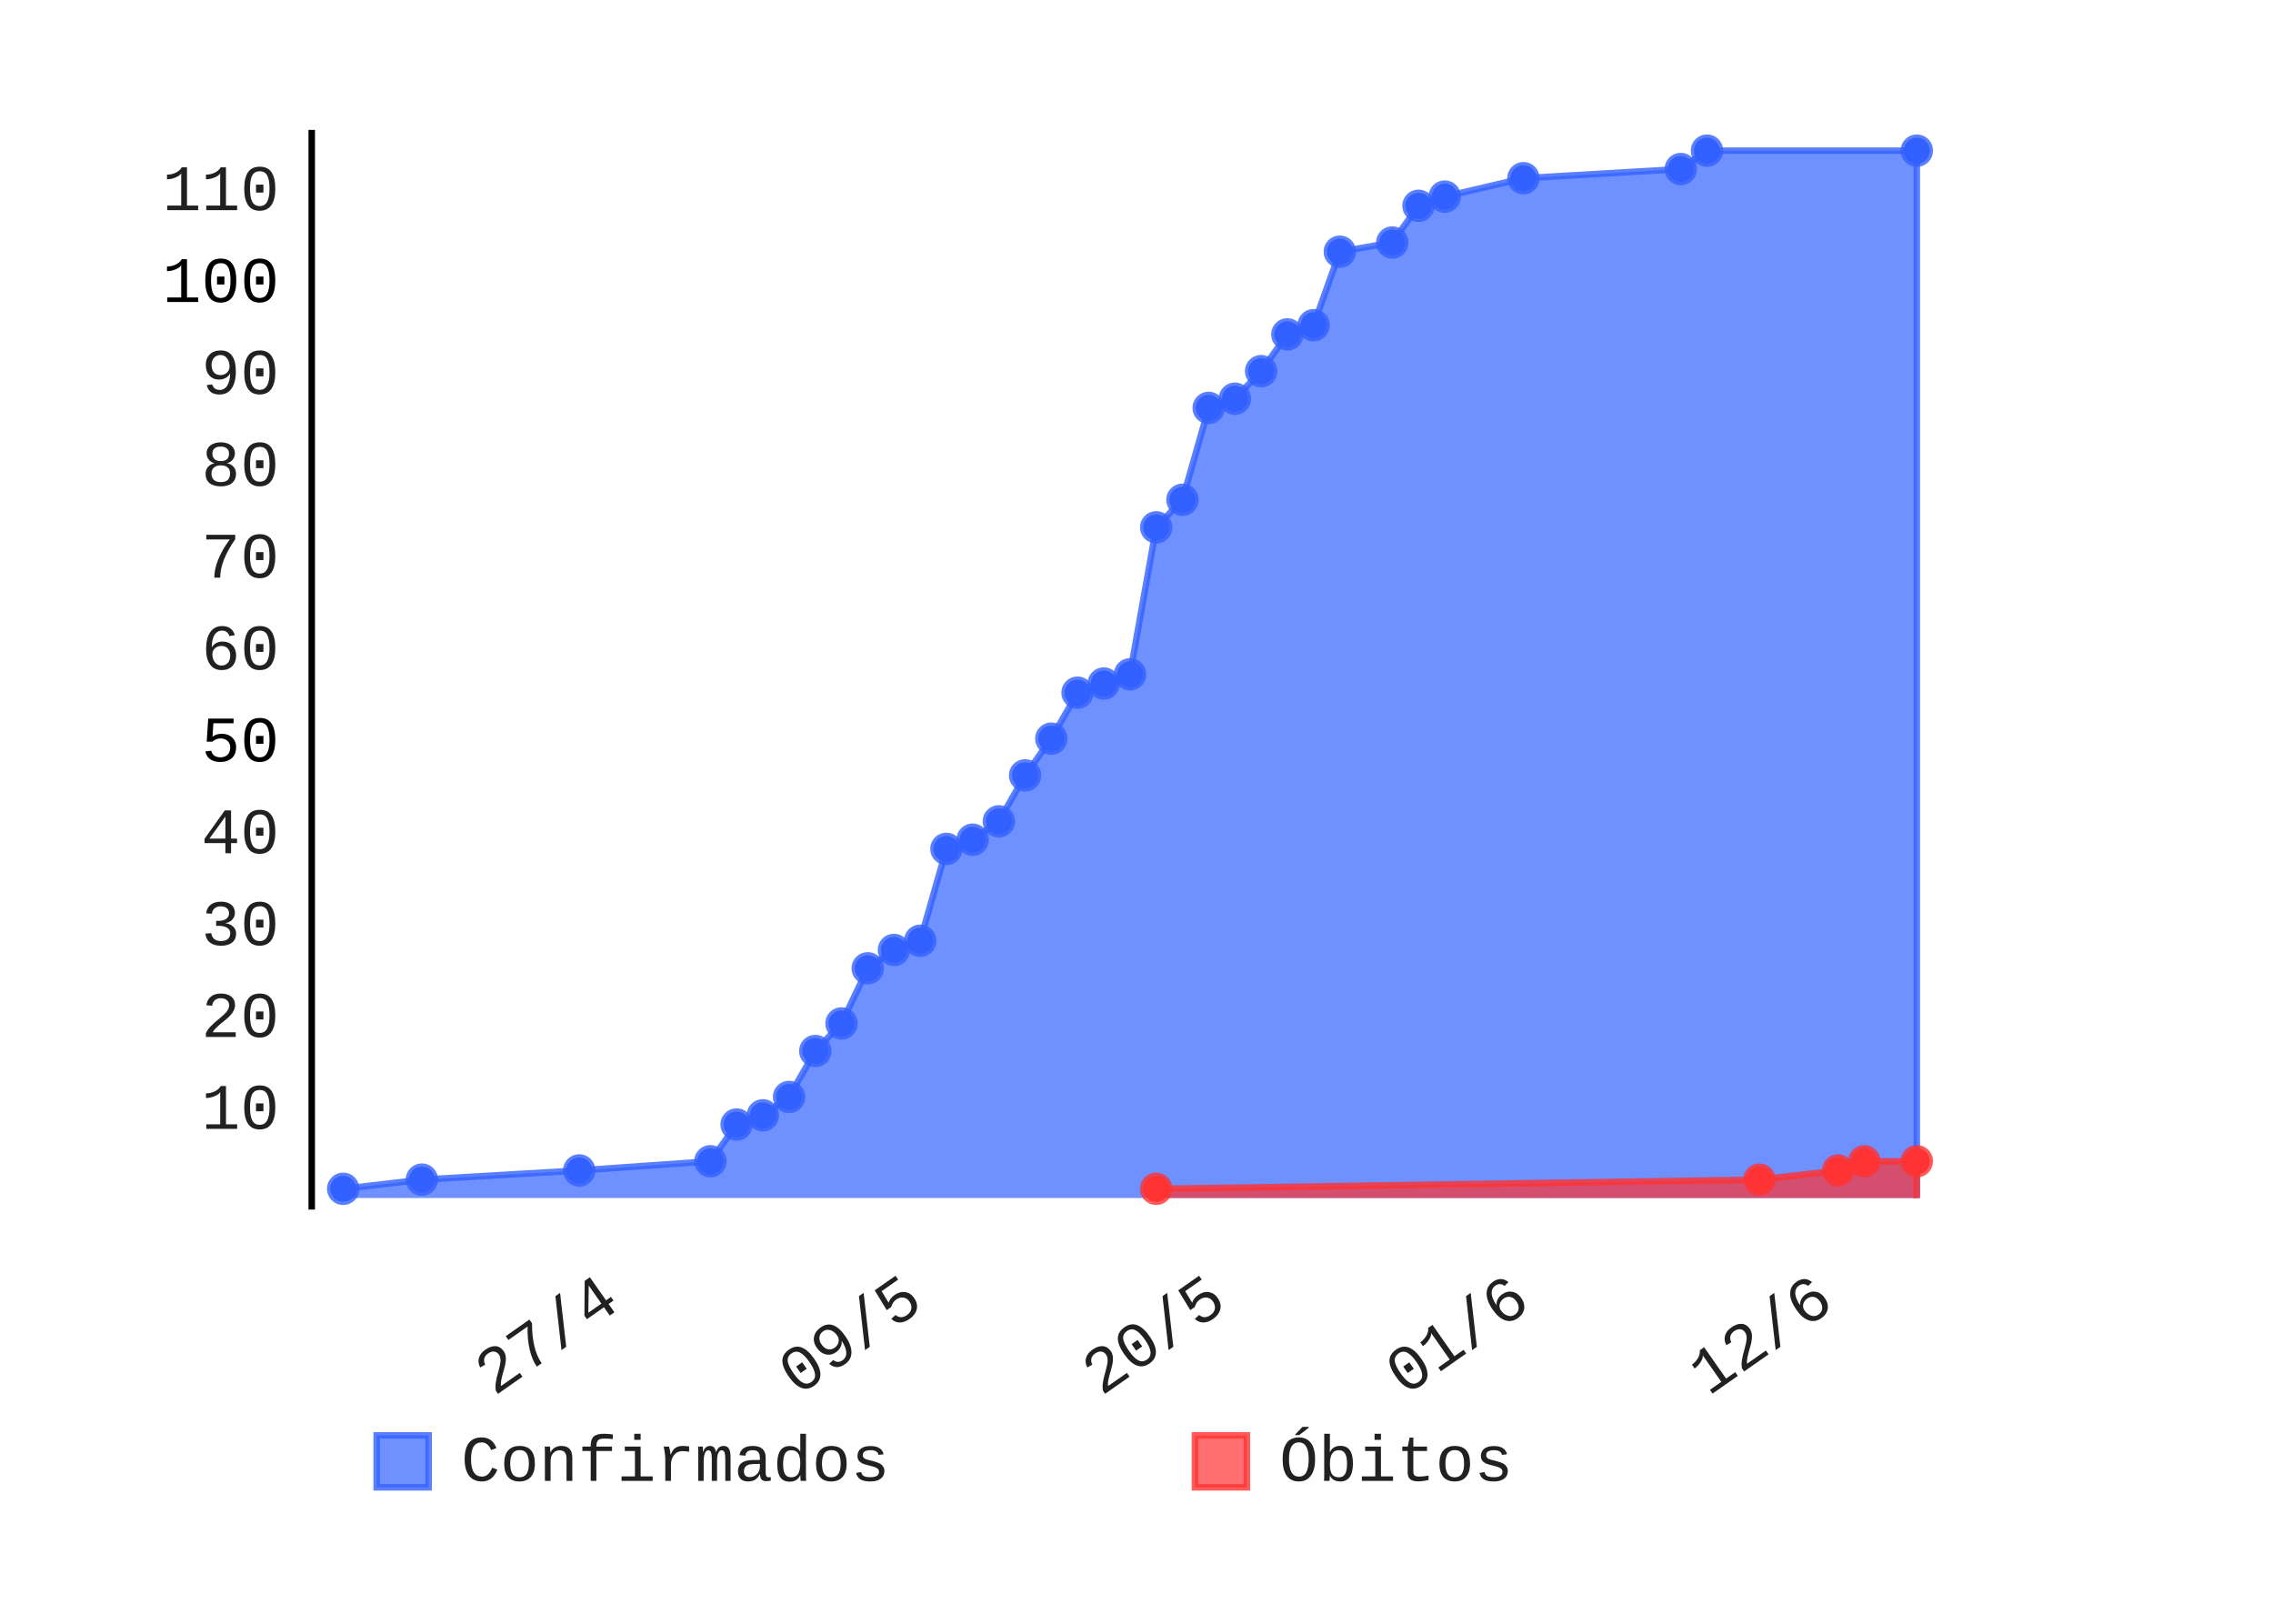
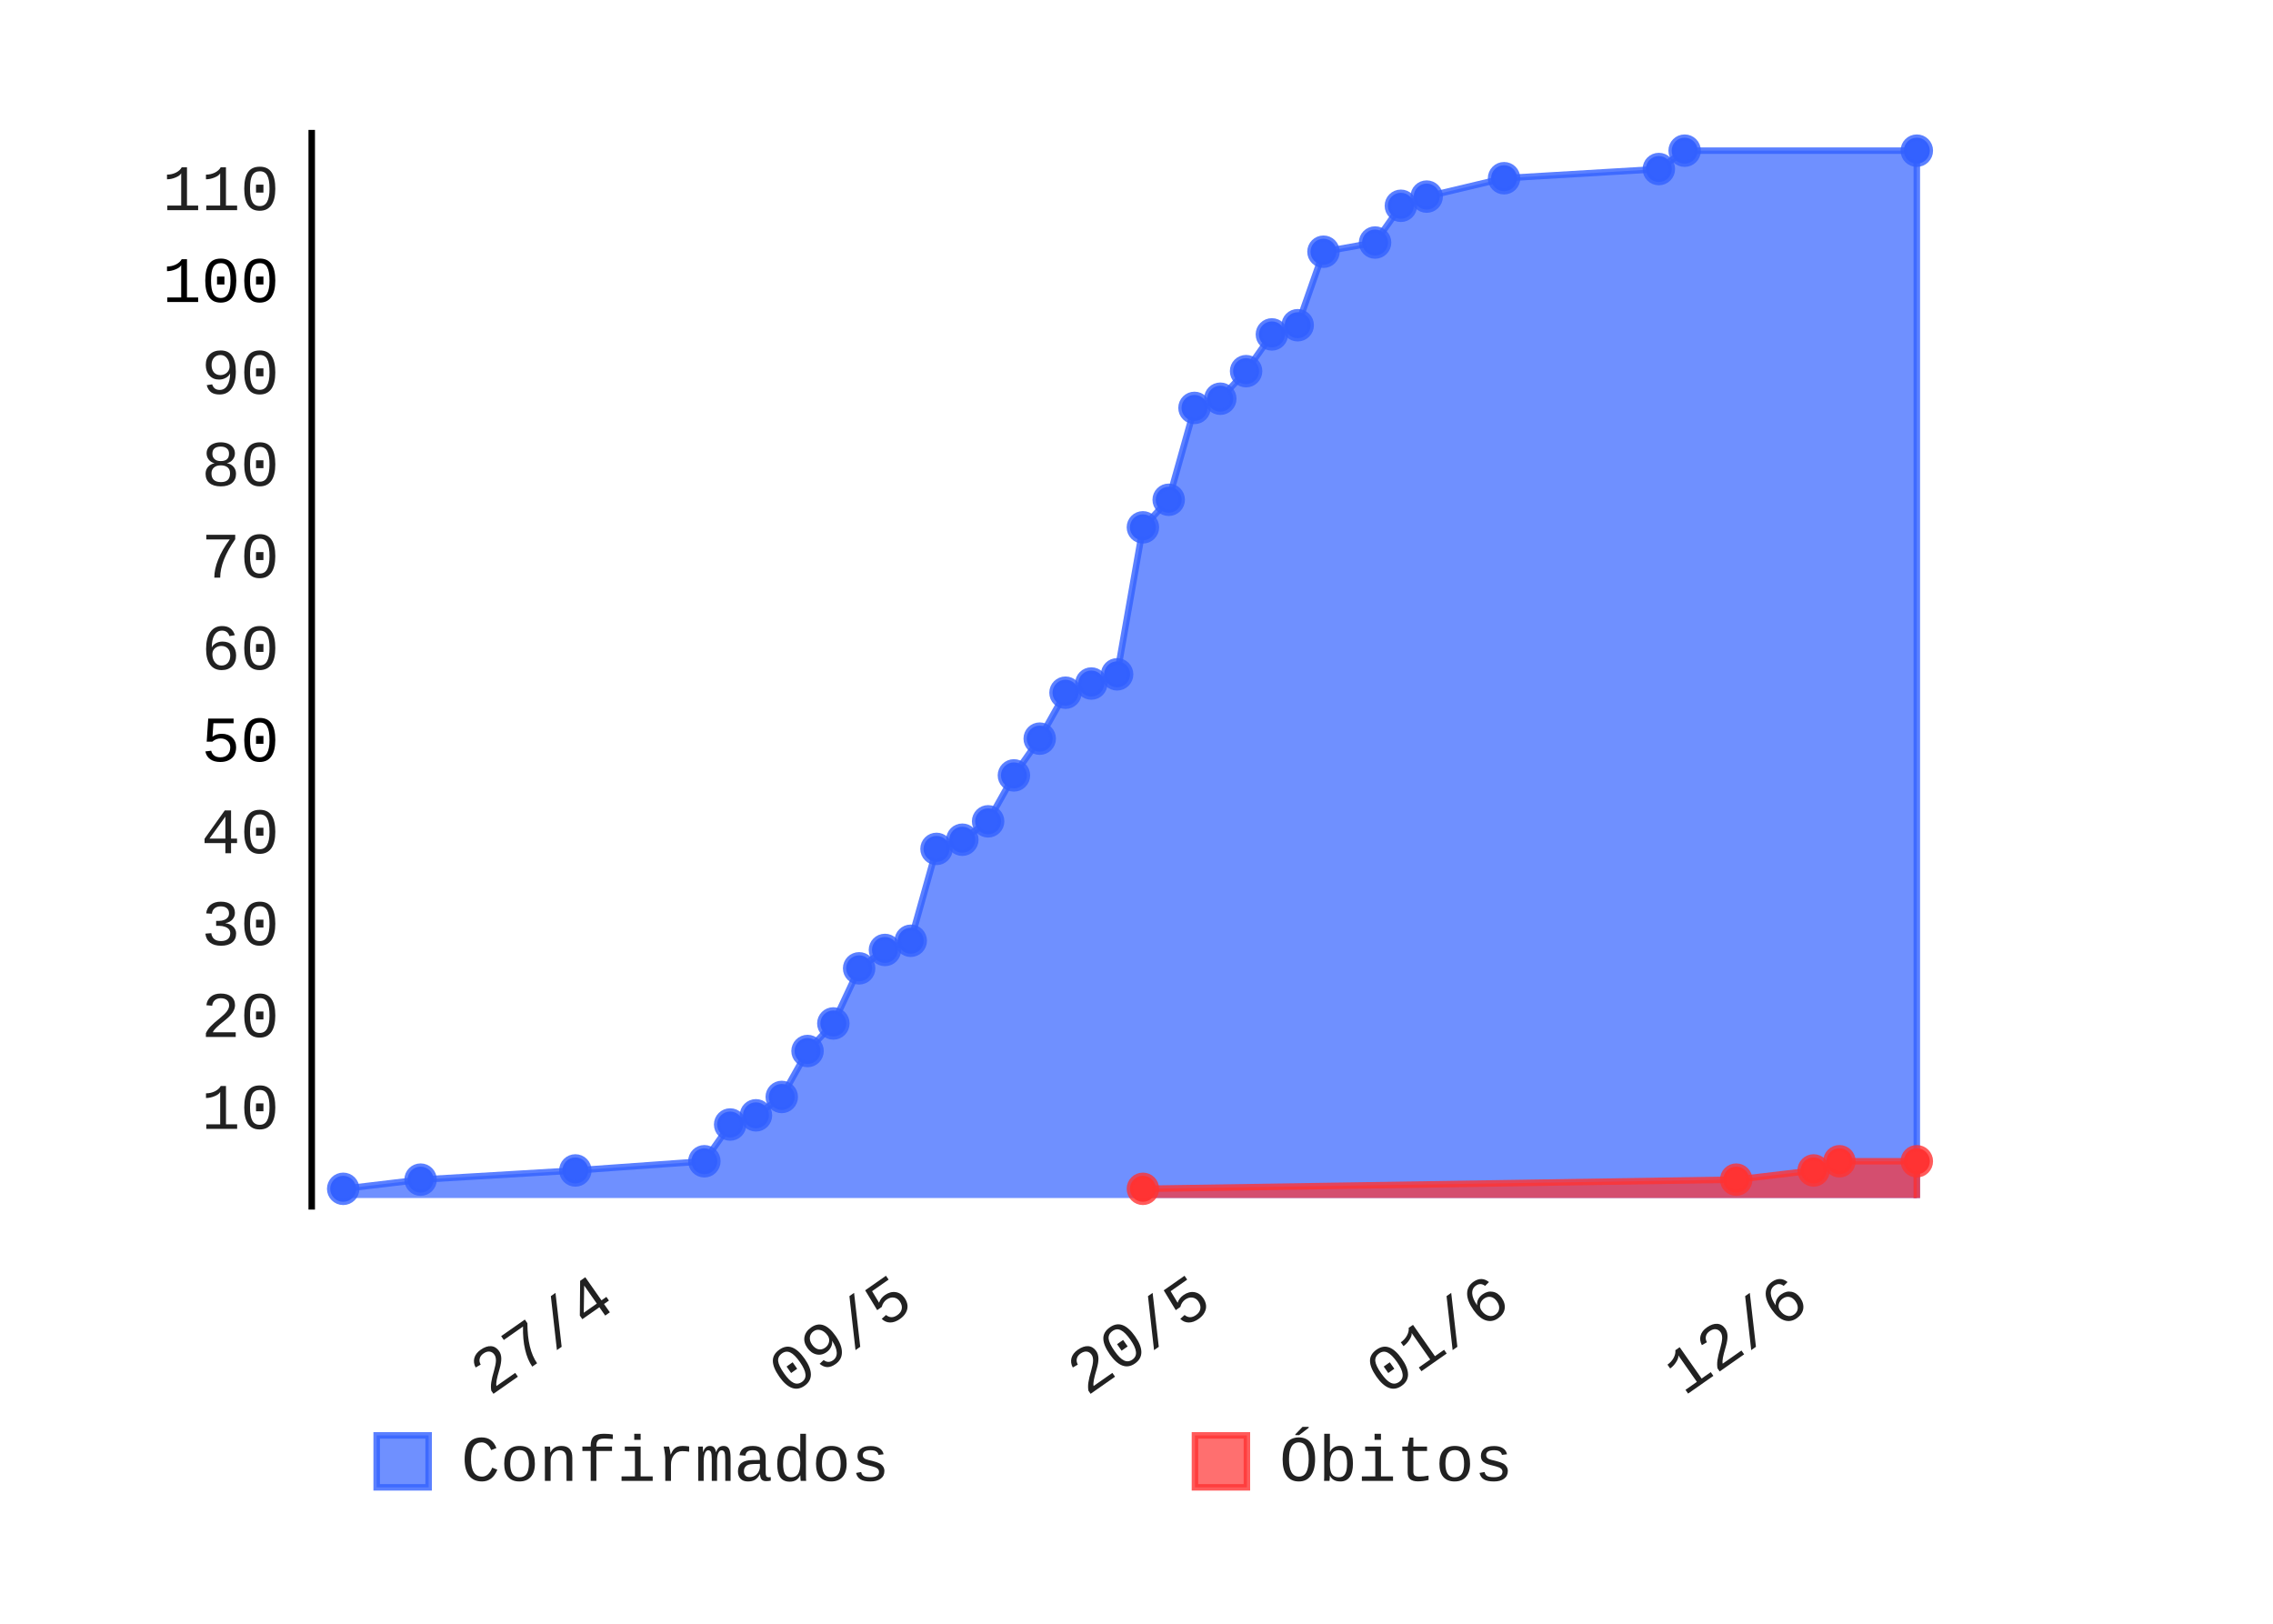
- <svg xmlns="http://www.w3.org/2000/svg" class="pygal-chart" height="250" id="chart-8203f81b-3c1f-40c0-ac09-30dc04c18ba0" viewBox="0 0 350 250" width="350">
+ <svg xmlns="http://www.w3.org/2000/svg" class="pygal-chart" height="250" id="chart-429553e2-8ac6-4891-8b1c-794901fe4824" viewBox="0 0 350 250" width="350">
  <defs>
-     <style type="text/css">#chart-8203f81b-3c1f-40c0-ac09-30dc04c18ba0{-webkit-user-select:none;-webkit-font-smoothing:antialiased;font-family:Consolas,"Liberation Mono",Menlo,Courier,monospace}#chart-8203f81b-3c1f-40c0-ac09-30dc04c18ba0 .title{font-family:Consolas,"Liberation Mono",Menlo,Courier,monospace;font-size:8px}#chart-8203f81b-3c1f-40c0-ac09-30dc04c18ba0 .legends .legend text{font-family:Consolas,"Liberation Mono",Menlo,Courier,monospace;font-size:10px}#chart-8203f81b-3c1f-40c0-ac09-30dc04c18ba0 .axis text{font-family:Consolas,"Liberation Mono",Menlo,Courier,monospace;font-size:10px}#chart-8203f81b-3c1f-40c0-ac09-30dc04c18ba0 .axis text.major{font-family:Consolas,"Liberation Mono",Menlo,Courier,monospace;font-size:10px}#chart-8203f81b-3c1f-40c0-ac09-30dc04c18ba0 .text-overlay text.value{font-family:Consolas,"Liberation Mono",Menlo,Courier,monospace;font-size:16px}#chart-8203f81b-3c1f-40c0-ac09-30dc04c18ba0 .text-overlay text.label{font-family:Consolas,"Liberation Mono",Menlo,Courier,monospace;font-size:10px}#chart-8203f81b-3c1f-40c0-ac09-30dc04c18ba0 .tooltip{font-family:Consolas,"Liberation Mono",Menlo,Courier,monospace;font-size:12px}#chart-8203f81b-3c1f-40c0-ac09-30dc04c18ba0 text.no_data{font-family:Consolas,"Liberation Mono",Menlo,Courier,monospace;font-size:64px}
- #chart-8203f81b-3c1f-40c0-ac09-30dc04c18ba0{background-color:transparent}#chart-8203f81b-3c1f-40c0-ac09-30dc04c18ba0 path,#chart-8203f81b-3c1f-40c0-ac09-30dc04c18ba0 line,#chart-8203f81b-3c1f-40c0-ac09-30dc04c18ba0 rect,#chart-8203f81b-3c1f-40c0-ac09-30dc04c18ba0 circle{-webkit-transition:150ms;-moz-transition:150ms;transition:150ms}#chart-8203f81b-3c1f-40c0-ac09-30dc04c18ba0 .graph &gt; .background{fill:transparent}#chart-8203f81b-3c1f-40c0-ac09-30dc04c18ba0 .plot &gt; .background{fill:rgba(255,255,255,1)}#chart-8203f81b-3c1f-40c0-ac09-30dc04c18ba0 .graph{fill:rgba(0,0,0,.87)}#chart-8203f81b-3c1f-40c0-ac09-30dc04c18ba0 text.no_data{fill:rgba(0,0,0,1)}#chart-8203f81b-3c1f-40c0-ac09-30dc04c18ba0 .title{fill:rgba(0,0,0,1)}#chart-8203f81b-3c1f-40c0-ac09-30dc04c18ba0 .legends .legend text{fill:rgba(0,0,0,.87)}#chart-8203f81b-3c1f-40c0-ac09-30dc04c18ba0 .legends .legend:hover text{fill:rgba(0,0,0,1)}#chart-8203f81b-3c1f-40c0-ac09-30dc04c18ba0 .axis .line{stroke:rgba(0,0,0,1)}#chart-8203f81b-3c1f-40c0-ac09-30dc04c18ba0 .axis .guide.line{stroke:rgba(0,0,0,.54)}#chart-8203f81b-3c1f-40c0-ac09-30dc04c18ba0 .axis .major.line{stroke:rgba(0,0,0,.87)}#chart-8203f81b-3c1f-40c0-ac09-30dc04c18ba0 .axis text.major{fill:rgba(0,0,0,1)}#chart-8203f81b-3c1f-40c0-ac09-30dc04c18ba0 .axis.y .guides:hover .guide.line,#chart-8203f81b-3c1f-40c0-ac09-30dc04c18ba0 .line-graph .axis.x .guides:hover .guide.line,#chart-8203f81b-3c1f-40c0-ac09-30dc04c18ba0 .stackedline-graph .axis.x .guides:hover .guide.line,#chart-8203f81b-3c1f-40c0-ac09-30dc04c18ba0 .xy-graph .axis.x .guides:hover .guide.line{stroke:rgba(0,0,0,1)}#chart-8203f81b-3c1f-40c0-ac09-30dc04c18ba0 .axis .guides:hover text{fill:rgba(0,0,0,1)}#chart-8203f81b-3c1f-40c0-ac09-30dc04c18ba0 .reactive{fill-opacity:.7;stroke-opacity:.8}#chart-8203f81b-3c1f-40c0-ac09-30dc04c18ba0 .ci{stroke:rgba(0,0,0,.87)}#chart-8203f81b-3c1f-40c0-ac09-30dc04c18ba0 .reactive.active,#chart-8203f81b-3c1f-40c0-ac09-30dc04c18ba0 .active .reactive{fill-opacity:.8;stroke-opacity:.9;stroke-width:4}#chart-8203f81b-3c1f-40c0-ac09-30dc04c18ba0 .ci .reactive.active{stroke-width:1.5}#chart-8203f81b-3c1f-40c0-ac09-30dc04c18ba0 .series text{fill:rgba(0,0,0,1)}#chart-8203f81b-3c1f-40c0-ac09-30dc04c18ba0 .tooltip rect{fill:rgba(255,255,255,1);stroke:rgba(0,0,0,1);-webkit-transition:opacity 150ms;-moz-transition:opacity 150ms;transition:opacity 150ms}#chart-8203f81b-3c1f-40c0-ac09-30dc04c18ba0 .tooltip .label{fill:rgba(0,0,0,.87)}#chart-8203f81b-3c1f-40c0-ac09-30dc04c18ba0 .tooltip .label{fill:rgba(0,0,0,.87)}#chart-8203f81b-3c1f-40c0-ac09-30dc04c18ba0 .tooltip .legend{font-size:.8em;fill:rgba(0,0,0,.54)}#chart-8203f81b-3c1f-40c0-ac09-30dc04c18ba0 .tooltip .x_label{font-size:.6em;fill:rgba(0,0,0,1)}#chart-8203f81b-3c1f-40c0-ac09-30dc04c18ba0 .tooltip .xlink{font-size:.5em;text-decoration:underline}#chart-8203f81b-3c1f-40c0-ac09-30dc04c18ba0 .tooltip .value{font-size:1.5em}#chart-8203f81b-3c1f-40c0-ac09-30dc04c18ba0 .bound{font-size:.5em}#chart-8203f81b-3c1f-40c0-ac09-30dc04c18ba0 .max-value{font-size:.75em;fill:rgba(0,0,0,.54)}#chart-8203f81b-3c1f-40c0-ac09-30dc04c18ba0 .map-element{fill:rgba(255,255,255,1);stroke:rgba(0,0,0,.54) !important}#chart-8203f81b-3c1f-40c0-ac09-30dc04c18ba0 .map-element .reactive{fill-opacity:inherit;stroke-opacity:inherit}#chart-8203f81b-3c1f-40c0-ac09-30dc04c18ba0 .color-0,#chart-8203f81b-3c1f-40c0-ac09-30dc04c18ba0 .color-0 a:visited{stroke:#3361FF;fill:#3361FF}#chart-8203f81b-3c1f-40c0-ac09-30dc04c18ba0 .color-1,#chart-8203f81b-3c1f-40c0-ac09-30dc04c18ba0 .color-1 a:visited{stroke:#FF3333;fill:#FF3333}#chart-8203f81b-3c1f-40c0-ac09-30dc04c18ba0 .text-overlay .color-0 text{fill:black}#chart-8203f81b-3c1f-40c0-ac09-30dc04c18ba0 .text-overlay .color-1 text{fill:black}
- #chart-8203f81b-3c1f-40c0-ac09-30dc04c18ba0 text.no_data{text-anchor:middle}#chart-8203f81b-3c1f-40c0-ac09-30dc04c18ba0 .guide.line{fill:none}#chart-8203f81b-3c1f-40c0-ac09-30dc04c18ba0 .centered{text-anchor:middle}#chart-8203f81b-3c1f-40c0-ac09-30dc04c18ba0 .title{text-anchor:middle}#chart-8203f81b-3c1f-40c0-ac09-30dc04c18ba0 .legends .legend text{fill-opacity:1}#chart-8203f81b-3c1f-40c0-ac09-30dc04c18ba0 .axis.x text{text-anchor:middle}#chart-8203f81b-3c1f-40c0-ac09-30dc04c18ba0 .axis.x:not(.web) text[transform]{text-anchor:start}#chart-8203f81b-3c1f-40c0-ac09-30dc04c18ba0 .axis.x:not(.web) text[transform].backwards{text-anchor:end}#chart-8203f81b-3c1f-40c0-ac09-30dc04c18ba0 .axis.y text{text-anchor:end}#chart-8203f81b-3c1f-40c0-ac09-30dc04c18ba0 .axis.y text[transform].backwards{text-anchor:start}#chart-8203f81b-3c1f-40c0-ac09-30dc04c18ba0 .axis.y2 text{text-anchor:start}#chart-8203f81b-3c1f-40c0-ac09-30dc04c18ba0 .axis.y2 text[transform].backwards{text-anchor:end}#chart-8203f81b-3c1f-40c0-ac09-30dc04c18ba0 .axis .guide.line{stroke-dasharray:4,4}#chart-8203f81b-3c1f-40c0-ac09-30dc04c18ba0 .axis .major.guide.line{stroke-dasharray:6,6}#chart-8203f81b-3c1f-40c0-ac09-30dc04c18ba0 .horizontal .axis.y .guide.line,#chart-8203f81b-3c1f-40c0-ac09-30dc04c18ba0 .horizontal .axis.y2 .guide.line,#chart-8203f81b-3c1f-40c0-ac09-30dc04c18ba0 .vertical .axis.x .guide.line{opacity:0}#chart-8203f81b-3c1f-40c0-ac09-30dc04c18ba0 .horizontal .axis.always_show .guide.line,#chart-8203f81b-3c1f-40c0-ac09-30dc04c18ba0 .vertical .axis.always_show .guide.line{opacity:1 !important}#chart-8203f81b-3c1f-40c0-ac09-30dc04c18ba0 .axis.y .guides:hover .guide.line,#chart-8203f81b-3c1f-40c0-ac09-30dc04c18ba0 .axis.y2 .guides:hover .guide.line,#chart-8203f81b-3c1f-40c0-ac09-30dc04c18ba0 .axis.x .guides:hover .guide.line{opacity:1}#chart-8203f81b-3c1f-40c0-ac09-30dc04c18ba0 .axis .guides:hover text{opacity:1}#chart-8203f81b-3c1f-40c0-ac09-30dc04c18ba0 .nofill{fill:none}#chart-8203f81b-3c1f-40c0-ac09-30dc04c18ba0 .subtle-fill{fill-opacity:.2}#chart-8203f81b-3c1f-40c0-ac09-30dc04c18ba0 .dot{stroke-width:1px;fill-opacity:1}#chart-8203f81b-3c1f-40c0-ac09-30dc04c18ba0 .dot.active{stroke-width:5px}#chart-8203f81b-3c1f-40c0-ac09-30dc04c18ba0 .dot.negative{fill:transparent}#chart-8203f81b-3c1f-40c0-ac09-30dc04c18ba0 text,#chart-8203f81b-3c1f-40c0-ac09-30dc04c18ba0 tspan{stroke:none !important}#chart-8203f81b-3c1f-40c0-ac09-30dc04c18ba0 .series text.active{opacity:1}#chart-8203f81b-3c1f-40c0-ac09-30dc04c18ba0 .tooltip rect{fill-opacity:.95;stroke-width:.5}#chart-8203f81b-3c1f-40c0-ac09-30dc04c18ba0 .tooltip text{fill-opacity:1}#chart-8203f81b-3c1f-40c0-ac09-30dc04c18ba0 .showable{visibility:hidden}#chart-8203f81b-3c1f-40c0-ac09-30dc04c18ba0 .showable.shown{visibility:visible}#chart-8203f81b-3c1f-40c0-ac09-30dc04c18ba0 .gauge-background{fill:rgba(229,229,229,1);stroke:none}#chart-8203f81b-3c1f-40c0-ac09-30dc04c18ba0 .bg-lines{stroke:transparent;stroke-width:2px}</style>
+     <style type="text/css">#chart-429553e2-8ac6-4891-8b1c-794901fe4824{-webkit-user-select:none;-webkit-font-smoothing:antialiased;font-family:Consolas,"Liberation Mono",Menlo,Courier,monospace}#chart-429553e2-8ac6-4891-8b1c-794901fe4824 .title{font-family:Consolas,"Liberation Mono",Menlo,Courier,monospace;font-size:8px}#chart-429553e2-8ac6-4891-8b1c-794901fe4824 .legends .legend text{font-family:Consolas,"Liberation Mono",Menlo,Courier,monospace;font-size:10px}#chart-429553e2-8ac6-4891-8b1c-794901fe4824 .axis text{font-family:Consolas,"Liberation Mono",Menlo,Courier,monospace;font-size:10px}#chart-429553e2-8ac6-4891-8b1c-794901fe4824 .axis text.major{font-family:Consolas,"Liberation Mono",Menlo,Courier,monospace;font-size:10px}#chart-429553e2-8ac6-4891-8b1c-794901fe4824 .text-overlay text.value{font-family:Consolas,"Liberation Mono",Menlo,Courier,monospace;font-size:16px}#chart-429553e2-8ac6-4891-8b1c-794901fe4824 .text-overlay text.label{font-family:Consolas,"Liberation Mono",Menlo,Courier,monospace;font-size:10px}#chart-429553e2-8ac6-4891-8b1c-794901fe4824 .tooltip{font-family:Consolas,"Liberation Mono",Menlo,Courier,monospace;font-size:12px}#chart-429553e2-8ac6-4891-8b1c-794901fe4824 text.no_data{font-family:Consolas,"Liberation Mono",Menlo,Courier,monospace;font-size:64px}
+ #chart-429553e2-8ac6-4891-8b1c-794901fe4824{background-color:transparent}#chart-429553e2-8ac6-4891-8b1c-794901fe4824 path,#chart-429553e2-8ac6-4891-8b1c-794901fe4824 line,#chart-429553e2-8ac6-4891-8b1c-794901fe4824 rect,#chart-429553e2-8ac6-4891-8b1c-794901fe4824 circle{-webkit-transition:150ms;-moz-transition:150ms;transition:150ms}#chart-429553e2-8ac6-4891-8b1c-794901fe4824 .graph &gt; .background{fill:transparent}#chart-429553e2-8ac6-4891-8b1c-794901fe4824 .plot &gt; .background{fill:rgba(255,255,255,1)}#chart-429553e2-8ac6-4891-8b1c-794901fe4824 .graph{fill:rgba(0,0,0,.87)}#chart-429553e2-8ac6-4891-8b1c-794901fe4824 text.no_data{fill:rgba(0,0,0,1)}#chart-429553e2-8ac6-4891-8b1c-794901fe4824 .title{fill:rgba(0,0,0,1)}#chart-429553e2-8ac6-4891-8b1c-794901fe4824 .legends .legend text{fill:rgba(0,0,0,.87)}#chart-429553e2-8ac6-4891-8b1c-794901fe4824 .legends .legend:hover text{fill:rgba(0,0,0,1)}#chart-429553e2-8ac6-4891-8b1c-794901fe4824 .axis .line{stroke:rgba(0,0,0,1)}#chart-429553e2-8ac6-4891-8b1c-794901fe4824 .axis .guide.line{stroke:rgba(0,0,0,.54)}#chart-429553e2-8ac6-4891-8b1c-794901fe4824 .axis .major.line{stroke:rgba(0,0,0,.87)}#chart-429553e2-8ac6-4891-8b1c-794901fe4824 .axis text.major{fill:rgba(0,0,0,1)}#chart-429553e2-8ac6-4891-8b1c-794901fe4824 .axis.y .guides:hover .guide.line,#chart-429553e2-8ac6-4891-8b1c-794901fe4824 .line-graph .axis.x .guides:hover .guide.line,#chart-429553e2-8ac6-4891-8b1c-794901fe4824 .stackedline-graph .axis.x .guides:hover .guide.line,#chart-429553e2-8ac6-4891-8b1c-794901fe4824 .xy-graph .axis.x .guides:hover .guide.line{stroke:rgba(0,0,0,1)}#chart-429553e2-8ac6-4891-8b1c-794901fe4824 .axis .guides:hover text{fill:rgba(0,0,0,1)}#chart-429553e2-8ac6-4891-8b1c-794901fe4824 .reactive{fill-opacity:.7;stroke-opacity:.8}#chart-429553e2-8ac6-4891-8b1c-794901fe4824 .ci{stroke:rgba(0,0,0,.87)}#chart-429553e2-8ac6-4891-8b1c-794901fe4824 .reactive.active,#chart-429553e2-8ac6-4891-8b1c-794901fe4824 .active .reactive{fill-opacity:.8;stroke-opacity:.9;stroke-width:4}#chart-429553e2-8ac6-4891-8b1c-794901fe4824 .ci .reactive.active{stroke-width:1.5}#chart-429553e2-8ac6-4891-8b1c-794901fe4824 .series text{fill:rgba(0,0,0,1)}#chart-429553e2-8ac6-4891-8b1c-794901fe4824 .tooltip rect{fill:rgba(255,255,255,1);stroke:rgba(0,0,0,1);-webkit-transition:opacity 150ms;-moz-transition:opacity 150ms;transition:opacity 150ms}#chart-429553e2-8ac6-4891-8b1c-794901fe4824 .tooltip .label{fill:rgba(0,0,0,.87)}#chart-429553e2-8ac6-4891-8b1c-794901fe4824 .tooltip .label{fill:rgba(0,0,0,.87)}#chart-429553e2-8ac6-4891-8b1c-794901fe4824 .tooltip .legend{font-size:.8em;fill:rgba(0,0,0,.54)}#chart-429553e2-8ac6-4891-8b1c-794901fe4824 .tooltip .x_label{font-size:.6em;fill:rgba(0,0,0,1)}#chart-429553e2-8ac6-4891-8b1c-794901fe4824 .tooltip .xlink{font-size:.5em;text-decoration:underline}#chart-429553e2-8ac6-4891-8b1c-794901fe4824 .tooltip .value{font-size:1.5em}#chart-429553e2-8ac6-4891-8b1c-794901fe4824 .bound{font-size:.5em}#chart-429553e2-8ac6-4891-8b1c-794901fe4824 .max-value{font-size:.75em;fill:rgba(0,0,0,.54)}#chart-429553e2-8ac6-4891-8b1c-794901fe4824 .map-element{fill:rgba(255,255,255,1);stroke:rgba(0,0,0,.54) !important}#chart-429553e2-8ac6-4891-8b1c-794901fe4824 .map-element .reactive{fill-opacity:inherit;stroke-opacity:inherit}#chart-429553e2-8ac6-4891-8b1c-794901fe4824 .color-0,#chart-429553e2-8ac6-4891-8b1c-794901fe4824 .color-0 a:visited{stroke:#3361FF;fill:#3361FF}#chart-429553e2-8ac6-4891-8b1c-794901fe4824 .color-1,#chart-429553e2-8ac6-4891-8b1c-794901fe4824 .color-1 a:visited{stroke:#FF3333;fill:#FF3333}#chart-429553e2-8ac6-4891-8b1c-794901fe4824 .text-overlay .color-0 text{fill:black}#chart-429553e2-8ac6-4891-8b1c-794901fe4824 .text-overlay .color-1 text{fill:black}
+ #chart-429553e2-8ac6-4891-8b1c-794901fe4824 text.no_data{text-anchor:middle}#chart-429553e2-8ac6-4891-8b1c-794901fe4824 .guide.line{fill:none}#chart-429553e2-8ac6-4891-8b1c-794901fe4824 .centered{text-anchor:middle}#chart-429553e2-8ac6-4891-8b1c-794901fe4824 .title{text-anchor:middle}#chart-429553e2-8ac6-4891-8b1c-794901fe4824 .legends .legend text{fill-opacity:1}#chart-429553e2-8ac6-4891-8b1c-794901fe4824 .axis.x text{text-anchor:middle}#chart-429553e2-8ac6-4891-8b1c-794901fe4824 .axis.x:not(.web) text[transform]{text-anchor:start}#chart-429553e2-8ac6-4891-8b1c-794901fe4824 .axis.x:not(.web) text[transform].backwards{text-anchor:end}#chart-429553e2-8ac6-4891-8b1c-794901fe4824 .axis.y text{text-anchor:end}#chart-429553e2-8ac6-4891-8b1c-794901fe4824 .axis.y text[transform].backwards{text-anchor:start}#chart-429553e2-8ac6-4891-8b1c-794901fe4824 .axis.y2 text{text-anchor:start}#chart-429553e2-8ac6-4891-8b1c-794901fe4824 .axis.y2 text[transform].backwards{text-anchor:end}#chart-429553e2-8ac6-4891-8b1c-794901fe4824 .axis .guide.line{stroke-dasharray:4,4}#chart-429553e2-8ac6-4891-8b1c-794901fe4824 .axis .major.guide.line{stroke-dasharray:6,6}#chart-429553e2-8ac6-4891-8b1c-794901fe4824 .horizontal .axis.y .guide.line,#chart-429553e2-8ac6-4891-8b1c-794901fe4824 .horizontal .axis.y2 .guide.line,#chart-429553e2-8ac6-4891-8b1c-794901fe4824 .vertical .axis.x .guide.line{opacity:0}#chart-429553e2-8ac6-4891-8b1c-794901fe4824 .horizontal .axis.always_show .guide.line,#chart-429553e2-8ac6-4891-8b1c-794901fe4824 .vertical .axis.always_show .guide.line{opacity:1 !important}#chart-429553e2-8ac6-4891-8b1c-794901fe4824 .axis.y .guides:hover .guide.line,#chart-429553e2-8ac6-4891-8b1c-794901fe4824 .axis.y2 .guides:hover .guide.line,#chart-429553e2-8ac6-4891-8b1c-794901fe4824 .axis.x .guides:hover .guide.line{opacity:1}#chart-429553e2-8ac6-4891-8b1c-794901fe4824 .axis .guides:hover text{opacity:1}#chart-429553e2-8ac6-4891-8b1c-794901fe4824 .nofill{fill:none}#chart-429553e2-8ac6-4891-8b1c-794901fe4824 .subtle-fill{fill-opacity:.2}#chart-429553e2-8ac6-4891-8b1c-794901fe4824 .dot{stroke-width:1px;fill-opacity:1}#chart-429553e2-8ac6-4891-8b1c-794901fe4824 .dot.active{stroke-width:5px}#chart-429553e2-8ac6-4891-8b1c-794901fe4824 .dot.negative{fill:transparent}#chart-429553e2-8ac6-4891-8b1c-794901fe4824 text,#chart-429553e2-8ac6-4891-8b1c-794901fe4824 tspan{stroke:none !important}#chart-429553e2-8ac6-4891-8b1c-794901fe4824 .series text.active{opacity:1}#chart-429553e2-8ac6-4891-8b1c-794901fe4824 .tooltip rect{fill-opacity:.95;stroke-width:.5}#chart-429553e2-8ac6-4891-8b1c-794901fe4824 .tooltip text{fill-opacity:1}#chart-429553e2-8ac6-4891-8b1c-794901fe4824 .showable{visibility:hidden}#chart-429553e2-8ac6-4891-8b1c-794901fe4824 .showable.shown{visibility:visible}#chart-429553e2-8ac6-4891-8b1c-794901fe4824 .gauge-background{fill:rgba(229,229,229,1);stroke:none}#chart-429553e2-8ac6-4891-8b1c-794901fe4824 .bg-lines{stroke:transparent;stroke-width:2px}</style>
  </defs>
  <g class="graph datetimeline-graph vertical">
    <rect class="background" height="250" width="350" x="0" y="0" />
    <g class="plot" transform="translate(48, 20)">
      <rect class="background" height="166.234" width="252.0" x="0" y="0" />
      <g class="axis y">
        <g class="guides">
          <text class="" x="-5" y="153.807">10</text>
        </g>
        <g class="guides">
          <text class="" x="-5" y="139.662">20</text>
        </g>
        <g class="guides">
          <text class="" x="-5" y="125.516">30</text>
        </g>
        <g class="guides">
          <text class="" x="-5" y="111.371">40</text>
        </g>
        <g class="guides">
          <text class="major" x="-5" y="97.226">50</text>
        </g>
        <g class="guides">
          <text class="" x="-5" y="83.081">60</text>
        </g>
        <g class="guides">
          <text class="" x="-5" y="68.936">70</text>
        </g>
        <g class="guides">
          <text class="" x="-5" y="54.79">80</text>
        </g>
        <g class="guides">
          <text class="" x="-5" y="40.645">90</text>
        </g>
        <g class="guides">
          <text class="major" x="-5" y="26.5">100</text>
        </g>
        <g class="guides">
          <text class="" x="-5" y="12.355">110</text>
        </g>
      </g>
      <g class="axis x">
        <path class="line" d="M0 0 v166.234" />
        <g class="guides">
-           <path class="guide line" d="M47.774 0 v166.234" />
-           <text class="backwards" transform="rotate(325 47.7735 181.2342)" x="47.774" y="181.234">27/4</text>
-         </g>
-         <g class="guides">
-           <path class="guide line" d="M94.515 0 v166.234" />
-           <text class="backwards" transform="rotate(325 94.51496 181.2342)" x="94.515" y="181.234">09/5</text>
-         </g>
-         <g class="guides">
-           <path class="guide line" d="M141.256 0 v166.234" />
-           <text class="backwards" transform="rotate(325 141.2564 181.2342)" x="141.256" y="181.234">20/5</text>
-         </g>
-         <g class="guides">
-           <path class="guide line" d="M187.998 0 v166.234" />
-           <text class="backwards" transform="rotate(325 187.9979 181.2342)" x="187.998" y="181.234">01/6</text>
-         </g>
-         <g class="guides">
-           <path class="guide line" d="M234.739 0 v166.234" />
-           <text class="backwards" transform="rotate(325 234.7393 181.2342)" x="234.739" y="181.234">12/6</text>
+           <path class="guide line" d="M47.07 0 v166.234" />
+           <text class="backwards" transform="rotate(325 47.06978 181.2342)" x="47.07" y="181.234">27/4</text>
+         </g>
+         <g class="guides">
+           <path class="guide line" d="M93.045 0 v166.234" />
+           <text class="backwards" transform="rotate(325 93.04498 181.2342)" x="93.045" y="181.234">09/5</text>
+         </g>
+         <g class="guides">
+           <path class="guide line" d="M139.02 0 v166.234" />
+           <text class="backwards" transform="rotate(325 139.0202 181.2342)" x="139.02" y="181.234">20/5</text>
+         </g>
+         <g class="guides">
+           <path class="guide line" d="M184.995 0 v166.234" />
+           <text class="backwards" transform="rotate(325 184.9954 181.2342)" x="184.995" y="181.234">01/6</text>
+         </g>
+         <g class="guides">
+           <path class="guide line" d="M230.971 0 v166.234" />
+           <text class="backwards" transform="rotate(325 230.9706 181.2342)" x="230.971" y="181.234">12/6</text>
        </g>
      </g>
      <g class="series serie-0 color-0">
-         <path class="line reactive" d="M4.846 164.452 L4.846 163.037 16.962 161.623 41.192 160.208 61.385 158.794 65.423 153.136 69.462 151.721 73.5 148.892 77.538 141.82 81.577 137.576 85.615 129.089 89.654 126.26 93.692 124.845 97.731 110.7 101.769 109.286 105.808 106.457 109.846 99.384 113.885 93.726 117.923 86.653 121.962 85.239 126 83.824 130.038 61.192 134.077 56.948 138.115 42.803 142.154 41.389 146.192 37.145 150.231 31.487 154.269 30.073 158.308 18.757 166.385 17.342 170.423 11.684 174.462 10.269 186.577 7.44 210.808 6.026 214.846 3.197 247.154 3.197 247.154 164.452" />
+         <path class="line reactive" d="M4.846 164.452 L4.846 163.037 16.763 161.623 40.596 160.208 60.458 158.794 64.43 153.136 68.402 151.721 72.375 148.892 76.347 141.82 80.319 137.576 84.291 129.089 88.264 126.26 92.236 124.845 96.208 110.7 100.18 109.286 104.153 106.457 108.125 99.384 112.097 93.726 116.069 86.653 120.042 85.239 124.014 83.824 127.986 61.192 131.958 56.948 135.931 42.803 139.903 41.389 143.875 37.145 147.847 31.487 151.82 30.073 155.792 18.757 163.736 17.342 167.709 11.684 171.681 10.269 183.598 7.44 207.431 6.026 211.404 3.197 247.154 3.197 247.154 164.452" />
      </g>
      <g class="series serie-1 color-1">
-         <path class="line reactive" d="M130.038 164.452 L130.038 163.037 222.923 161.623 235.038 160.208 239.077 158.794 247.154 158.794 247.154 164.452" />
+         <path class="line reactive" d="M127.986 164.452 L127.986 163.037 219.348 161.623 231.265 160.208 235.237 158.794 247.154 158.794 247.154 164.452" />
      </g>
    </g>
    <g class="titles" />
    <g class="plot overlay" transform="translate(48, 20)">
      <g class="series serie-0 color-0">
        <g class="dots">
          <circle class="dot reactive tooltip-trigger" cx="4.846" cy="163.037" r="2" />
        </g>
        <g class="dots">
-           <circle class="dot reactive tooltip-trigger" cx="16.962" cy="161.623" r="2" />
-         </g>
-         <g class="dots">
-           <circle class="dot reactive tooltip-trigger" cx="41.192" cy="160.208" r="2" />
-         </g>
-         <g class="dots">
-           <circle class="dot reactive tooltip-trigger" cx="61.385" cy="158.794" r="2" />
-         </g>
-         <g class="dots">
-           <circle class="dot reactive tooltip-trigger" cx="65.423" cy="153.136" r="2" />
-         </g>
-         <g class="dots">
-           <circle class="dot reactive tooltip-trigger" cx="69.462" cy="151.721" r="2" />
-         </g>
-         <g class="dots">
-           <circle class="dot reactive tooltip-trigger" cx="73.5" cy="148.892" r="2" />
-         </g>
-         <g class="dots">
-           <circle class="dot reactive tooltip-trigger" cx="77.538" cy="141.82" r="2" />
-         </g>
-         <g class="dots">
-           <circle class="dot reactive tooltip-trigger" cx="81.577" cy="137.576" r="2" />
-         </g>
-         <g class="dots">
-           <circle class="dot reactive tooltip-trigger" cx="85.615" cy="129.089" r="2" />
-         </g>
-         <g class="dots">
-           <circle class="dot reactive tooltip-trigger" cx="89.654" cy="126.26" r="2" />
-         </g>
-         <g class="dots">
-           <circle class="dot reactive tooltip-trigger" cx="93.692" cy="124.845" r="2" />
-         </g>
-         <g class="dots">
-           <circle class="dot reactive tooltip-trigger" cx="97.731" cy="110.7" r="2" />
-         </g>
-         <g class="dots">
-           <circle class="dot reactive tooltip-trigger" cx="101.769" cy="109.286" r="2" />
-         </g>
-         <g class="dots">
-           <circle class="dot reactive tooltip-trigger" cx="105.808" cy="106.457" r="2" />
-         </g>
-         <g class="dots">
-           <circle class="dot reactive tooltip-trigger" cx="109.846" cy="99.384" r="2" />
-         </g>
-         <g class="dots">
-           <circle class="dot reactive tooltip-trigger" cx="113.885" cy="93.726" r="2" />
-         </g>
-         <g class="dots">
-           <circle class="dot reactive tooltip-trigger" cx="117.923" cy="86.653" r="2" />
-         </g>
-         <g class="dots">
-           <circle class="dot reactive tooltip-trigger" cx="121.962" cy="85.239" r="2" />
-         </g>
-         <g class="dots">
-           <circle class="dot reactive tooltip-trigger" cx="126.0" cy="83.824" r="2" />
-         </g>
-         <g class="dots">
-           <circle class="dot reactive tooltip-trigger" cx="130.038" cy="61.192" r="2" />
-         </g>
-         <g class="dots">
-           <circle class="dot reactive tooltip-trigger" cx="134.077" cy="56.948" r="2" />
-         </g>
-         <g class="dots">
-           <circle class="dot reactive tooltip-trigger" cx="138.115" cy="42.803" r="2" />
-         </g>
-         <g class="dots">
-           <circle class="dot reactive tooltip-trigger" cx="142.154" cy="41.389" r="2" />
-         </g>
-         <g class="dots">
-           <circle class="dot reactive tooltip-trigger" cx="146.192" cy="37.145" r="2" />
-         </g>
-         <g class="dots">
-           <circle class="dot reactive tooltip-trigger" cx="150.231" cy="31.487" r="2" />
-         </g>
-         <g class="dots">
-           <circle class="dot reactive tooltip-trigger" cx="154.269" cy="30.073" r="2" />
-         </g>
-         <g class="dots">
-           <circle class="dot reactive tooltip-trigger" cx="158.308" cy="18.757" r="2" />
-         </g>
-         <g class="dots">
-           <circle class="dot reactive tooltip-trigger" cx="166.385" cy="17.342" r="2" />
-         </g>
-         <g class="dots">
-           <circle class="dot reactive tooltip-trigger" cx="170.423" cy="11.684" r="2" />
-         </g>
-         <g class="dots">
-           <circle class="dot reactive tooltip-trigger" cx="174.462" cy="10.269" r="2" />
-         </g>
-         <g class="dots">
-           <circle class="dot reactive tooltip-trigger" cx="186.577" cy="7.44" r="2" />
-         </g>
-         <g class="dots">
-           <circle class="dot reactive tooltip-trigger" cx="210.808" cy="6.026" r="2" />
-         </g>
-         <g class="dots">
-           <circle class="dot reactive tooltip-trigger" cx="214.846" cy="3.197" r="2" />
+           <circle class="dot reactive tooltip-trigger" cx="16.763" cy="161.623" r="2" />
+         </g>
+         <g class="dots">
+           <circle class="dot reactive tooltip-trigger" cx="40.596" cy="160.208" r="2" />
+         </g>
+         <g class="dots">
+           <circle class="dot reactive tooltip-trigger" cx="60.458" cy="158.794" r="2" />
+         </g>
+         <g class="dots">
+           <circle class="dot reactive tooltip-trigger" cx="64.43" cy="153.136" r="2" />
+         </g>
+         <g class="dots">
+           <circle class="dot reactive tooltip-trigger" cx="68.402" cy="151.721" r="2" />
+         </g>
+         <g class="dots">
+           <circle class="dot reactive tooltip-trigger" cx="72.375" cy="148.892" r="2" />
+         </g>
+         <g class="dots">
+           <circle class="dot reactive tooltip-trigger" cx="76.347" cy="141.82" r="2" />
+         </g>
+         <g class="dots">
+           <circle class="dot reactive tooltip-trigger" cx="80.319" cy="137.576" r="2" />
+         </g>
+         <g class="dots">
+           <circle class="dot reactive tooltip-trigger" cx="84.291" cy="129.089" r="2" />
+         </g>
+         <g class="dots">
+           <circle class="dot reactive tooltip-trigger" cx="88.264" cy="126.26" r="2" />
+         </g>
+         <g class="dots">
+           <circle class="dot reactive tooltip-trigger" cx="92.236" cy="124.845" r="2" />
+         </g>
+         <g class="dots">
+           <circle class="dot reactive tooltip-trigger" cx="96.208" cy="110.7" r="2" />
+         </g>
+         <g class="dots">
+           <circle class="dot reactive tooltip-trigger" cx="100.18" cy="109.286" r="2" />
+         </g>
+         <g class="dots">
+           <circle class="dot reactive tooltip-trigger" cx="104.153" cy="106.457" r="2" />
+         </g>
+         <g class="dots">
+           <circle class="dot reactive tooltip-trigger" cx="108.125" cy="99.384" r="2" />
+         </g>
+         <g class="dots">
+           <circle class="dot reactive tooltip-trigger" cx="112.097" cy="93.726" r="2" />
+         </g>
+         <g class="dots">
+           <circle class="dot reactive tooltip-trigger" cx="116.069" cy="86.653" r="2" />
+         </g>
+         <g class="dots">
+           <circle class="dot reactive tooltip-trigger" cx="120.042" cy="85.239" r="2" />
+         </g>
+         <g class="dots">
+           <circle class="dot reactive tooltip-trigger" cx="124.014" cy="83.824" r="2" />
+         </g>
+         <g class="dots">
+           <circle class="dot reactive tooltip-trigger" cx="127.986" cy="61.192" r="2" />
+         </g>
+         <g class="dots">
+           <circle class="dot reactive tooltip-trigger" cx="131.958" cy="56.948" r="2" />
+         </g>
+         <g class="dots">
+           <circle class="dot reactive tooltip-trigger" cx="135.931" cy="42.803" r="2" />
+         </g>
+         <g class="dots">
+           <circle class="dot reactive tooltip-trigger" cx="139.903" cy="41.389" r="2" />
+         </g>
+         <g class="dots">
+           <circle class="dot reactive tooltip-trigger" cx="143.875" cy="37.145" r="2" />
+         </g>
+         <g class="dots">
+           <circle class="dot reactive tooltip-trigger" cx="147.847" cy="31.487" r="2" />
+         </g>
+         <g class="dots">
+           <circle class="dot reactive tooltip-trigger" cx="151.82" cy="30.073" r="2" />
+         </g>
+         <g class="dots">
+           <circle class="dot reactive tooltip-trigger" cx="155.792" cy="18.757" r="2" />
+         </g>
+         <g class="dots">
+           <circle class="dot reactive tooltip-trigger" cx="163.736" cy="17.342" r="2" />
+         </g>
+         <g class="dots">
+           <circle class="dot reactive tooltip-trigger" cx="167.709" cy="11.684" r="2" />
+         </g>
+         <g class="dots">
+           <circle class="dot reactive tooltip-trigger" cx="171.681" cy="10.269" r="2" />
+         </g>
+         <g class="dots">
+           <circle class="dot reactive tooltip-trigger" cx="183.598" cy="7.44" r="2" />
+         </g>
+         <g class="dots">
+           <circle class="dot reactive tooltip-trigger" cx="207.431" cy="6.026" r="2" />
+         </g>
+         <g class="dots">
+           <circle class="dot reactive tooltip-trigger" cx="211.404" cy="3.197" r="2" />
        </g>
        <g class="dots">
          <circle class="dot reactive tooltip-trigger" cx="247.154" cy="3.197" r="2" />
        </g>
      </g>
      <g class="series serie-1 color-1">
        <g class="dots">
-           <circle class="dot reactive tooltip-trigger" cx="130.038" cy="163.037" r="2" />
-         </g>
-         <g class="dots">
-           <circle class="dot reactive tooltip-trigger" cx="222.923" cy="161.623" r="2" />
-         </g>
-         <g class="dots">
-           <circle class="dot reactive tooltip-trigger" cx="235.038" cy="160.208" r="2" />
-         </g>
-         <g class="dots">
-           <circle class="dot reactive tooltip-trigger" cx="239.077" cy="158.794" r="2" />
+           <circle class="dot reactive tooltip-trigger" cx="127.986" cy="163.037" r="2" />
+         </g>
+         <g class="dots">
+           <circle class="dot reactive tooltip-trigger" cx="219.348" cy="161.623" r="2" />
+         </g>
+         <g class="dots">
+           <circle class="dot reactive tooltip-trigger" cx="231.265" cy="160.208" r="2" />
+         </g>
+         <g class="dots">
+           <circle class="dot reactive tooltip-trigger" cx="235.237" cy="158.794" r="2" />
        </g>
        <g class="dots">
          <circle class="dot reactive tooltip-trigger" cx="247.154" cy="158.794" r="2" />
        </g>
      </g>
    </g>
    <g class="plot text-overlay" transform="translate(48, 20)">
      <g class="series serie-0 color-0" />
      <g class="series serie-1 color-1" />
    </g>
    <g class="plot tooltip-overlay" transform="translate(48, 20)">
      <g class="tooltip" style="opacity: 0" transform="translate(0 0)">
        <rect class="tooltip-box" height="0" rx="10" ry="10" width="0" />
        <g class="text" />
      </g>
    </g>
    <g class="legends" transform="translate(58, 220)">
      <g class="legend reactive activate-serie" id="activate-serie-0">
        <rect class="color-0 reactive" height="8" width="8" x="0.0" y="1.0" />
        <text x="13.0" y="8.0">Confirmados</text>
      </g>
      <g class="legend reactive activate-serie" id="activate-serie-1">
        <rect class="color-1 reactive" height="8" width="8" x="126.0" y="1.0" />
        <text x="139.0" y="8.0">Óbitos</text>
      </g>
    </g>
  </g>
</svg>
